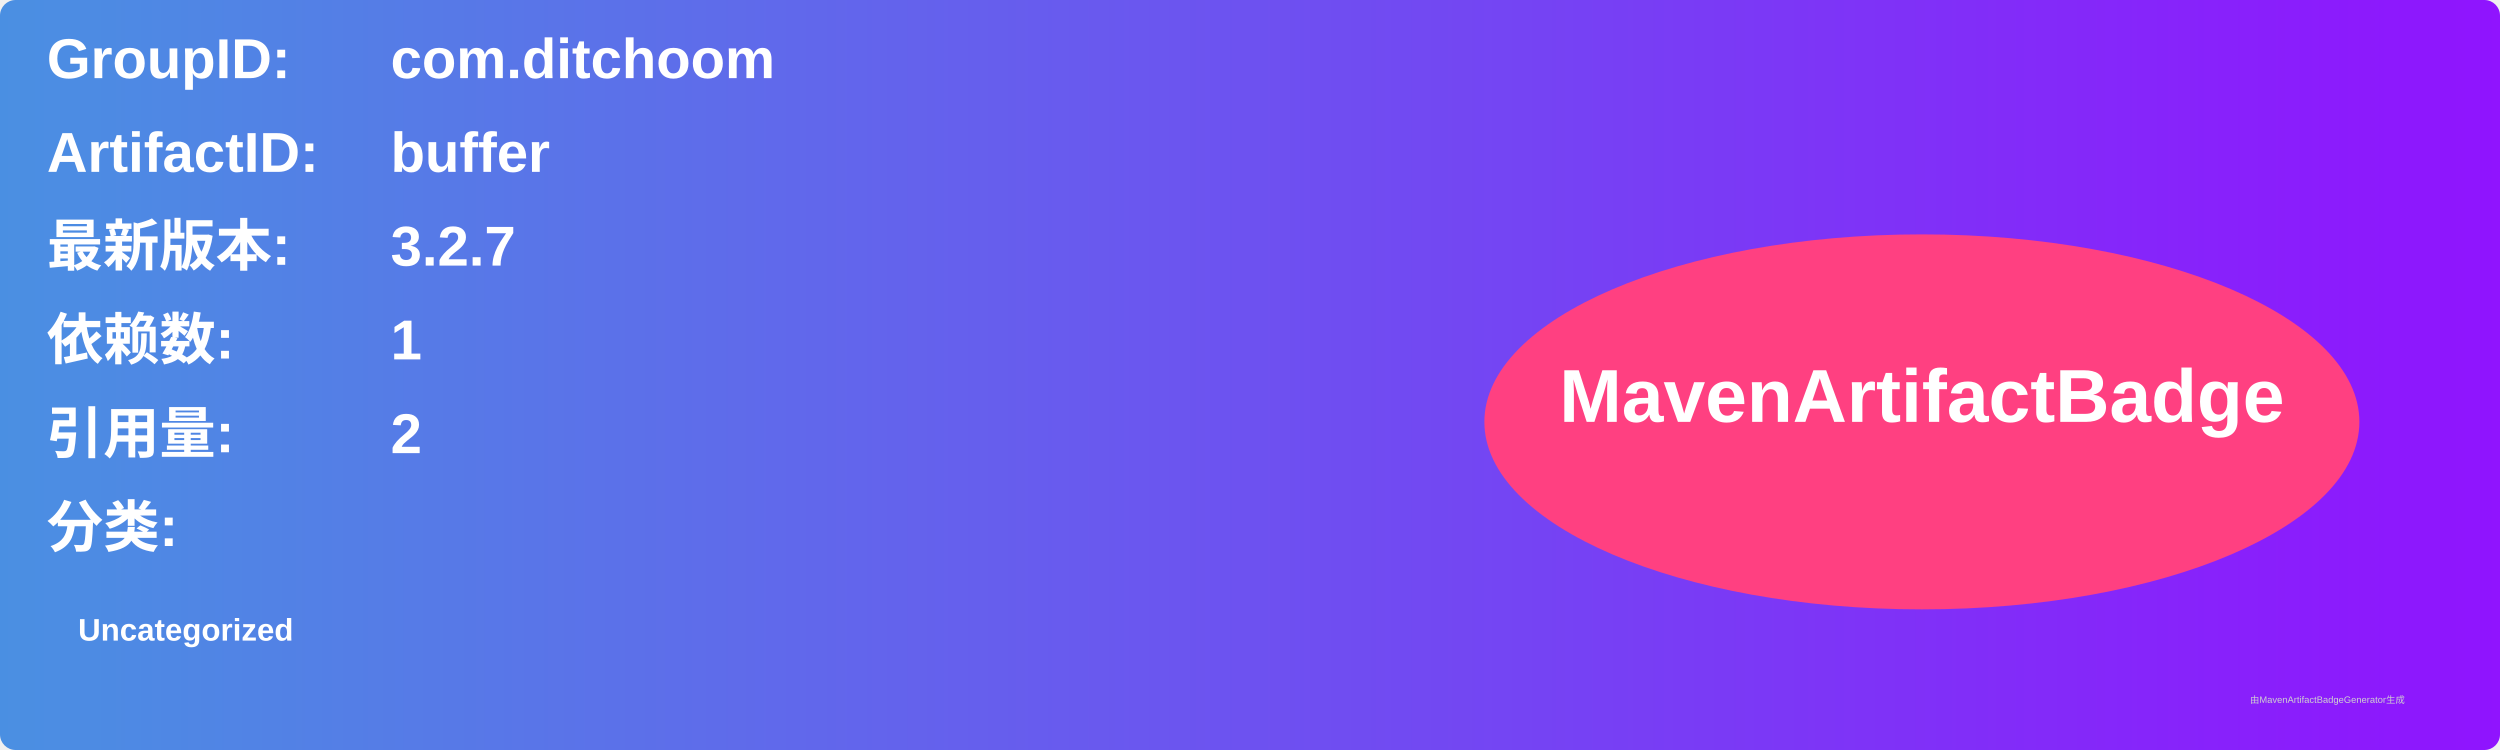
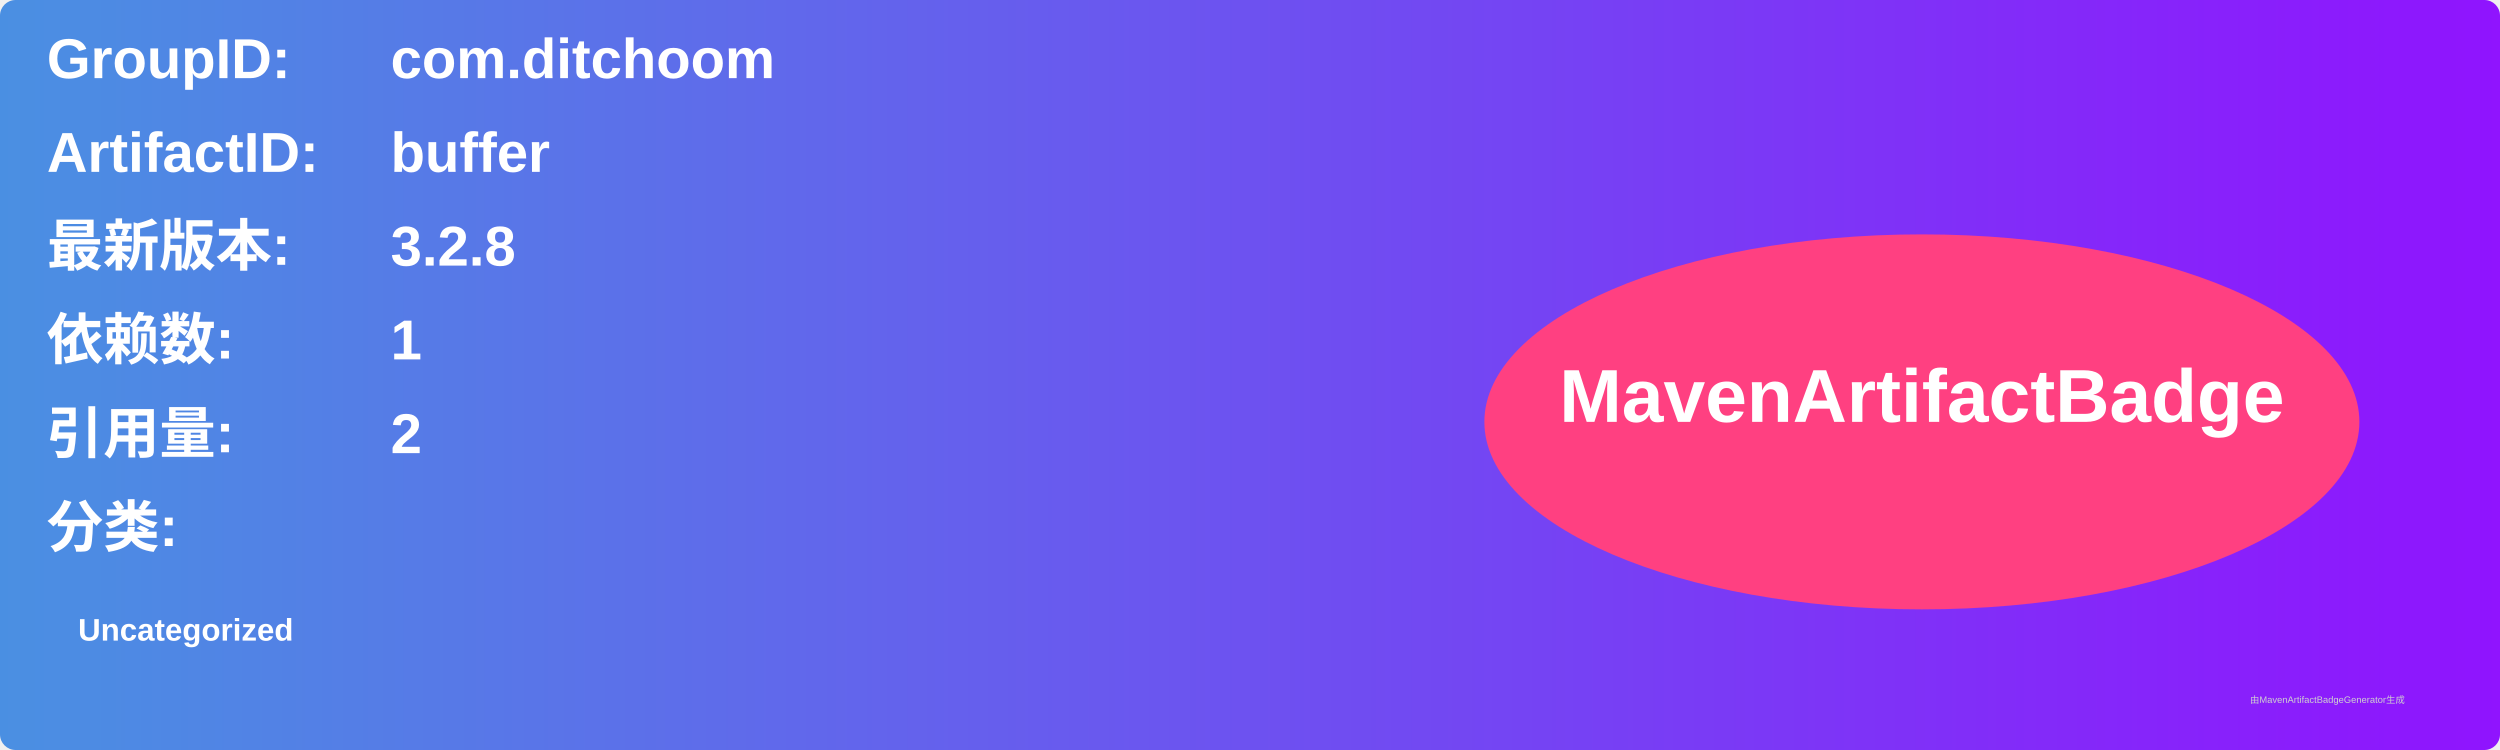
<svg xmlns="http://www.w3.org/2000/svg" width="800" height="240" viewBox="0 0 800 240">
  <linearGradient id="grad" x1="0%" y1="0%" x2="100%" y2="0%">
    <stop offset="0%" stop-color="#4a90e2" />
    <stop offset="100%" stop-color="#9013fe" />
  </linearGradient>
  <rect width="100%" height="100%" rx="5" ry="5" fill="url(#grad)" />
  <g transform="translate(15, 15)">
    <text x="0" y="10" font-family="Arial" font-size="18" fill="white" font-weight="bold" width="260">GroupID:</text>
    <text x="110" y="10" font-family="Arial" font-size="18" fill="white" font-weight="bold" width="460">com.ditchoom</text>
    <text x="0" y="40" font-family="Arial" font-size="18" fill="white" font-weight="bold" width="260">ArtifactID:</text>
    <text x="110" y="40" font-family="Arial" font-size="18" fill="white" font-weight="bold" width="460">buffer</text>
    <text x="0" y="70" font-family="Arial" font-size="18" fill="white" font-weight="bold">最新版本:</text>
    <text x="110" y="70" font-family="Arial" font-size="18" fill="white" font-weight="bold">
-       <tspan font-weight="bold">3.2.7</tspan>
+       <tspan font-weight="bold">3.2.8</tspan>
    </text>
    <text x="0" y="100" font-family="Arial" font-size="18" fill="white" font-weight="bold">依赖数: </text>
    <text x="110" y="100" font-family="Arial" font-size="18" fill="white">
      <tspan font-weight="bold">1</tspan>
    </text>
    <text x="0" y="130" font-family="Arial" font-size="18" fill="white" font-weight="bold">引用量: </text>
    <text x="110" y="130" font-family="Arial" font-size="18" fill="white">
      <tspan font-weight="bold">2</tspan>
    </text>
    <text x="0" y="160" font-family="Arial" font-size="18" fill="white" font-weight="bold">分类:</text>
    <text x="10" y="190" font-family="Arial" font-size="10" fill="white">
      <tspan font-weight="bold">Uncategorized</tspan>
    </text>
    <ellipse cx="600" cy="120" rx="140" ry="60" fill="#ff4081" />
    <text x="600" y="120" text-anchor="middle" font-family="Arial" font-size="24" fill="white" font-weight="bold">MavenArtifactBadge</text>
  </g>
  <text x="720" y="225" font-family="Arial" font-size="3" fill="#d0d0d0">由MavenArtifactBadgeGenerator生成</text>
</svg>
